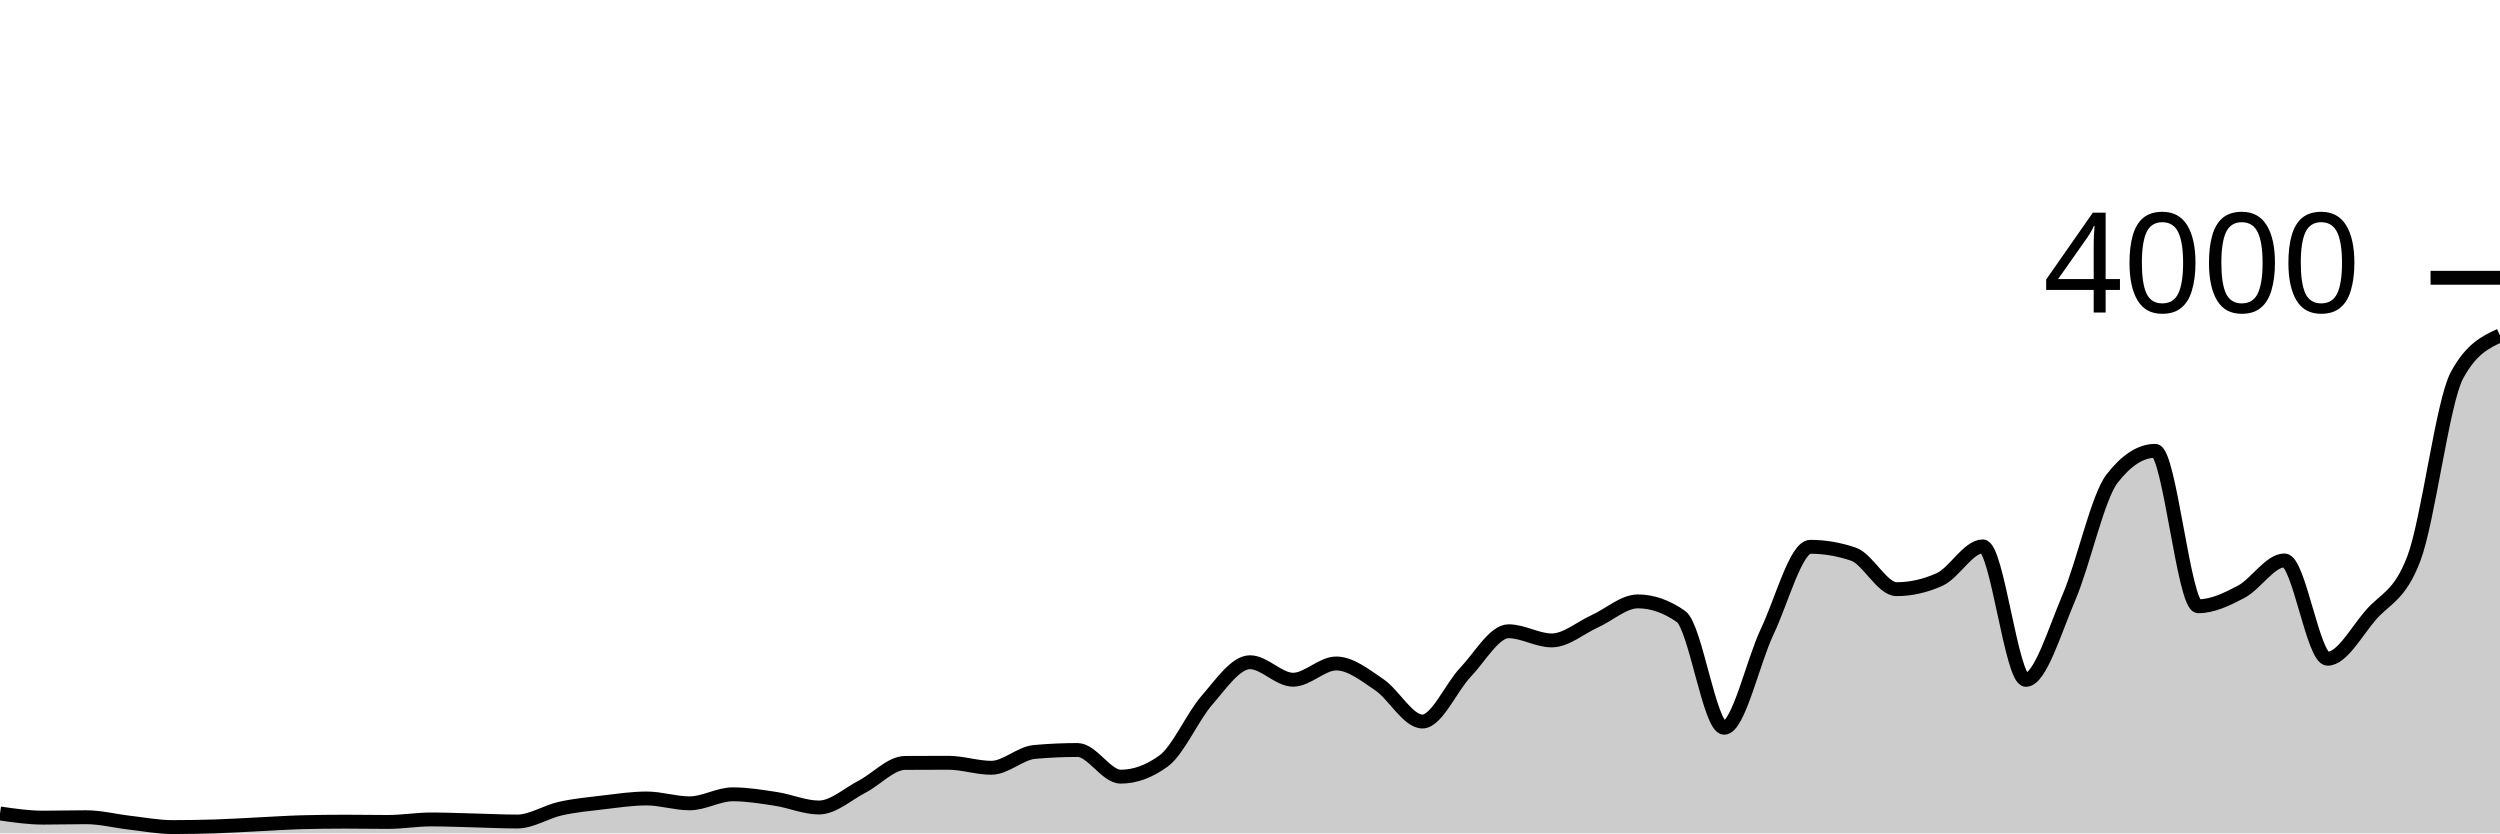
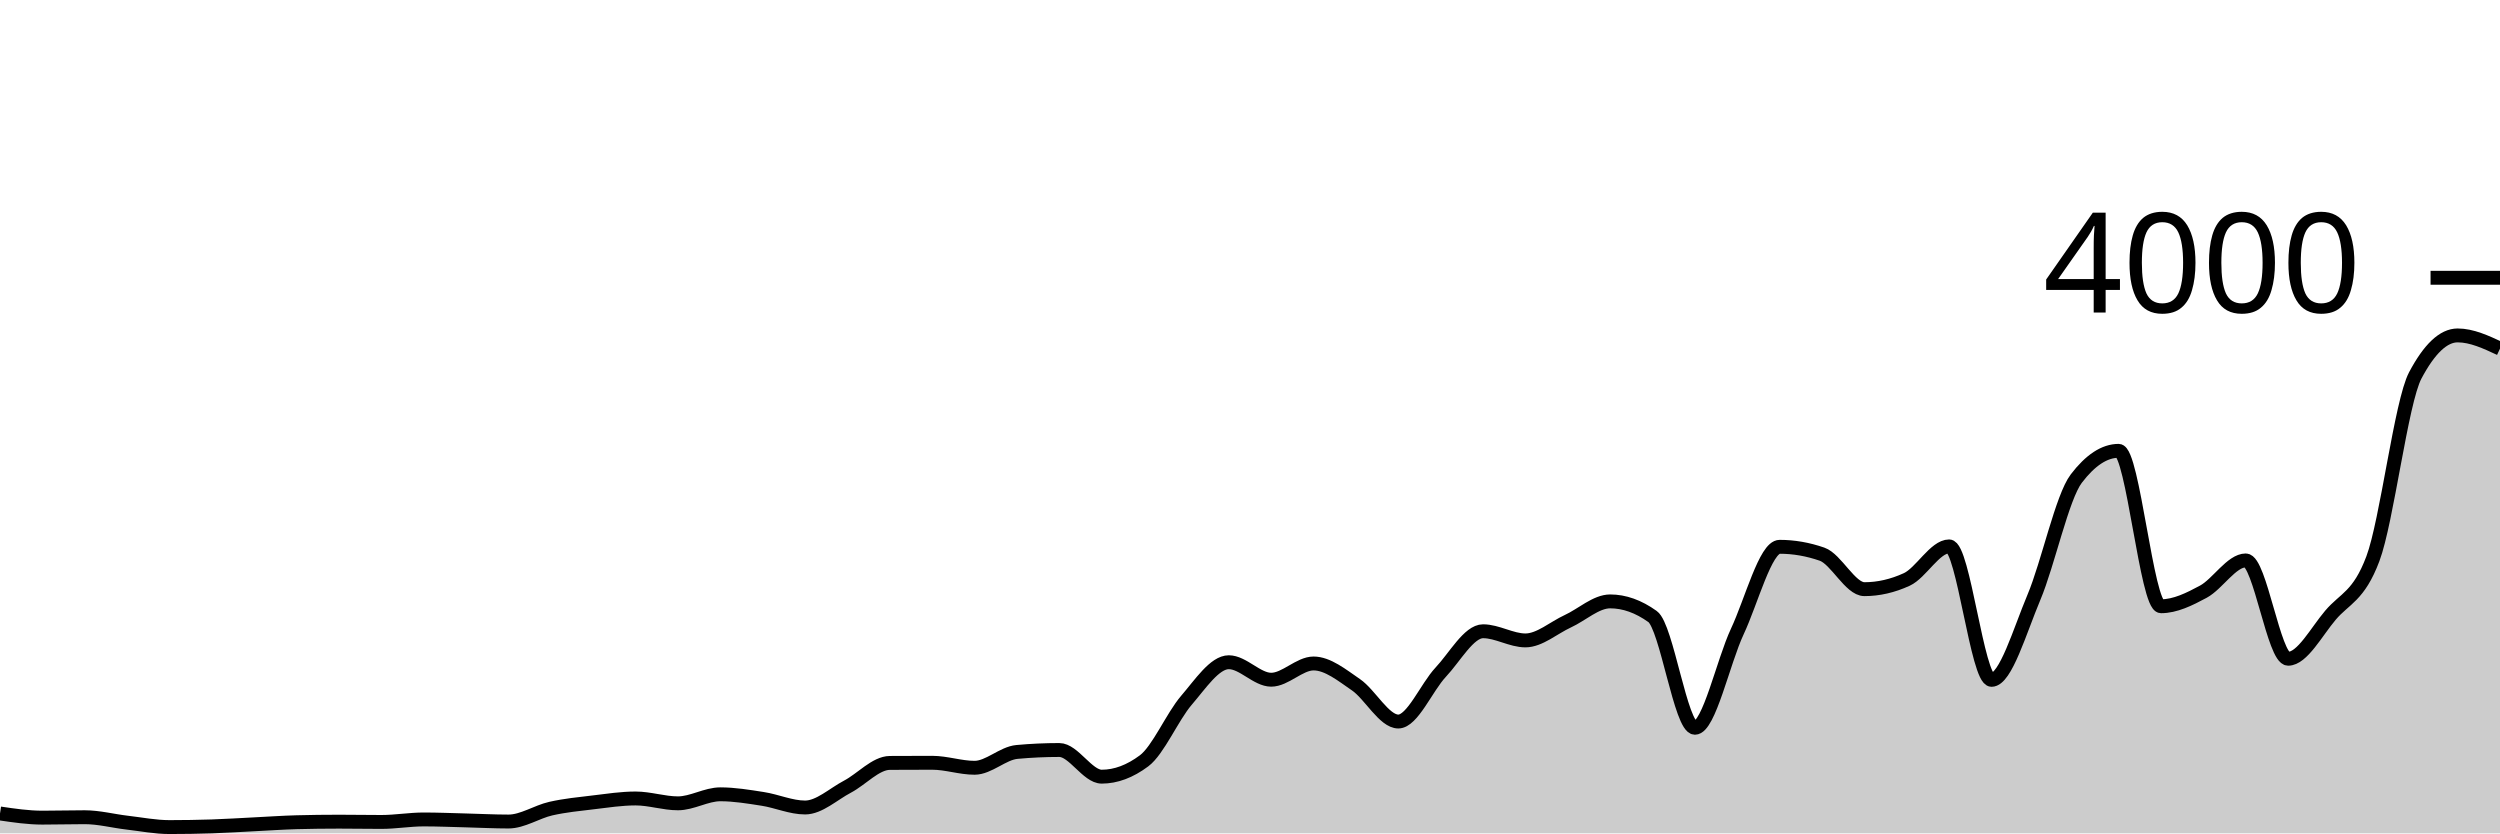
<svg xmlns="http://www.w3.org/2000/svg" viewBox="0 0 180 60">
  <g transform="translate(0,20)">
-     <path class="area" fill="rgba(0, 0, 0, 0.2)" d="M0,38.57C1.034,38.72,2.069,38.87,3.103,38.87C4.138,38.87,5.172,38.84,6.207,38.84C7.241,38.84,8.276,39.112,9.31,39.23C10.345,39.348,11.379,39.55,12.414,39.55C13.448,39.55,14.483,39.533,15.517,39.5C16.552,39.467,17.586,39.4,18.621,39.35C19.655,39.3,20.69,39.227,21.724,39.2C22.759,39.173,23.793,39.16,24.828,39.16C25.862,39.16,26.897,39.18,27.931,39.18C28.966,39.18,30,39,31.034,39C32.069,39,33.103,39.045,34.138,39.07C35.172,39.095,36.207,39.15,37.241,39.15C38.276,39.15,39.31,38.45,40.345,38.22C41.379,37.99,42.414,37.892,43.448,37.77C44.483,37.648,45.517,37.49,46.552,37.49C47.586,37.49,48.621,37.84,49.655,37.84C50.69,37.84,51.724,37.19,52.759,37.19C53.793,37.19,54.828,37.362,55.862,37.52C56.897,37.678,57.931,38.14,58.966,38.14C60,38.14,61.034,37.175,62.069,36.64C63.103,36.105,64.138,34.937,65.172,34.93C66.207,34.923,67.241,34.92,68.276,34.92C69.31,34.92,70.345,35.28,71.379,35.28C72.414,35.28,73.448,34.233,74.483,34.14C75.517,34.047,76.552,34,77.586,34C78.621,34,79.655,35.92,80.69,35.92C81.724,35.92,82.759,35.54,83.793,34.78C84.828,34.02,85.862,31.603,86.897,30.42C87.931,29.237,88.966,27.68,90,27.68C91.034,27.68,92.069,28.94,93.103,28.94C94.138,28.94,95.172,27.77,96.207,27.77C97.241,27.77,98.276,28.603,99.31,29.3C100.345,29.997,101.379,31.95,102.414,31.95C103.448,31.95,104.483,29.483,105.517,28.4C106.552,27.317,107.586,25.45,108.621,25.45C109.655,25.45,110.69,26.11,111.724,26.11C112.759,26.11,113.793,25.198,114.828,24.73C115.862,24.262,116.897,23.3,117.931,23.3C118.966,23.3,120,23.663,121.034,24.39C122.069,25.117,123.103,32.4,124.138,32.4C125.172,32.4,126.207,27.642,127.241,25.47C128.276,23.298,129.31,19.37,130.345,19.37C131.379,19.37,132.414,19.547,133.448,19.9C134.483,20.253,135.517,22.42,136.552,22.42C137.586,22.42,138.621,22.187,139.655,21.72C140.69,21.253,141.724,19.34,142.759,19.34C143.793,19.34,144.828,28.95,145.862,28.95C146.897,28.95,147.931,25.425,148.966,23.01C150,20.595,151.034,15.793,152.069,14.46C153.103,13.127,154.138,12.46,155.172,12.46C156.207,12.46,157.241,23.65,158.276,23.65C159.31,23.65,160.345,23.15,161.379,22.6C162.414,22.05,163.448,20.35,164.483,20.35C165.517,20.35,166.552,27.43,167.586,27.43C168.621,27.43,169.655,25.49,170.69,24.29C171.724,23.09,172.759,22.937,173.793,20.23C174.828,17.523,175.862,8.95,176.897,7.03C177.931,5.11,178.966,4.63,180,4.15L180,40C178.966,40,177.931,40,176.897,40C175.862,40,174.828,40,173.793,40C172.759,40,171.724,40,170.69,40C169.655,40,168.621,40,167.586,40C166.552,40,165.517,40,164.483,40C163.448,40,162.414,40,161.379,40C160.345,40,159.31,40,158.276,40C157.241,40,156.207,40,155.172,40C154.138,40,153.103,40,152.069,40C151.034,40,150,40,148.966,40C147.931,40,146.897,40,145.862,40C144.828,40,143.793,40,142.759,40C141.724,40,140.69,40,139.655,40C138.621,40,137.586,40,136.552,40C135.517,40,134.483,40,133.448,40C132.414,40,131.379,40,130.345,40C129.31,40,128.276,40,127.241,40C126.207,40,125.172,40,124.138,40C123.103,40,122.069,40,121.034,40C120,40,118.966,40,117.931,40C116.897,40,115.862,40,114.828,40C113.793,40,112.759,40,111.724,40C110.69,40,109.655,40,108.621,40C107.586,40,106.552,40,105.517,40C104.483,40,103.448,40,102.414,40C101.379,40,100.345,40,99.31,40C98.276,40,97.241,40,96.207,40C95.172,40,94.138,40,93.103,40C92.069,40,91.034,40,90,40C88.966,40,87.931,40,86.897,40C85.862,40,84.828,40,83.793,40C82.759,40,81.724,40,80.69,40C79.655,40,78.621,40,77.586,40C76.552,40,75.517,40,74.483,40C73.448,40,72.414,40,71.379,40C70.345,40,69.31,40,68.276,40C67.241,40,66.207,40,65.172,40C64.138,40,63.103,40,62.069,40C61.034,40,60,40,58.966,40C57.931,40,56.897,40,55.862,40C54.828,40,53.793,40,52.759,40C51.724,40,50.69,40,49.655,40C48.621,40,47.586,40,46.552,40C45.517,40,44.483,40,43.448,40C42.414,40,41.379,40,40.345,40C39.31,40,38.276,40,37.241,40C36.207,40,35.172,40,34.138,40C33.103,40,32.069,40,31.034,40C30,40,28.966,40,27.931,40C26.897,40,25.862,40,24.828,40C23.793,40,22.759,40,21.724,40C20.69,40,19.655,40,18.621,40C17.586,40,16.552,40,15.517,40C14.483,40,13.448,40,12.414,40C11.379,40,10.345,40,9.31,40C8.276,40,7.241,40,6.207,40C5.172,40,4.138,40,3.103,40C2.069,40,1.034,40,0,40Z" />
-     <path class="line" stroke="black" fill="none" d="M0,38.57C1.034,38.72,2.069,38.87,3.103,38.87C4.138,38.87,5.172,38.84,6.207,38.84C7.241,38.84,8.276,39.112,9.31,39.23C10.345,39.348,11.379,39.55,12.414,39.55C13.448,39.55,14.483,39.533,15.517,39.5C16.552,39.467,17.586,39.4,18.621,39.35C19.655,39.3,20.69,39.227,21.724,39.2C22.759,39.173,23.793,39.16,24.828,39.16C25.862,39.16,26.897,39.18,27.931,39.18C28.966,39.18,30,39,31.034,39C32.069,39,33.103,39.045,34.138,39.07C35.172,39.095,36.207,39.15,37.241,39.15C38.276,39.15,39.31,38.45,40.345,38.22C41.379,37.99,42.414,37.892,43.448,37.77C44.483,37.648,45.517,37.49,46.552,37.49C47.586,37.49,48.621,37.84,49.655,37.84C50.69,37.84,51.724,37.19,52.759,37.19C53.793,37.19,54.828,37.362,55.862,37.52C56.897,37.678,57.931,38.14,58.966,38.14C60,38.14,61.034,37.175,62.069,36.64C63.103,36.105,64.138,34.937,65.172,34.93C66.207,34.923,67.241,34.92,68.276,34.92C69.31,34.92,70.345,35.28,71.379,35.28C72.414,35.28,73.448,34.233,74.483,34.14C75.517,34.047,76.552,34,77.586,34C78.621,34,79.655,35.92,80.69,35.92C81.724,35.92,82.759,35.54,83.793,34.78C84.828,34.02,85.862,31.603,86.897,30.42C87.931,29.237,88.966,27.68,90,27.68C91.034,27.68,92.069,28.94,93.103,28.94C94.138,28.94,95.172,27.77,96.207,27.77C97.241,27.77,98.276,28.603,99.31,29.3C100.345,29.997,101.379,31.95,102.414,31.95C103.448,31.95,104.483,29.483,105.517,28.4C106.552,27.317,107.586,25.45,108.621,25.45C109.655,25.45,110.69,26.11,111.724,26.11C112.759,26.11,113.793,25.198,114.828,24.73C115.862,24.262,116.897,23.3,117.931,23.3C118.966,23.3,120,23.663,121.034,24.39C122.069,25.117,123.103,32.4,124.138,32.4C125.172,32.4,126.207,27.642,127.241,25.47C128.276,23.298,129.31,19.37,130.345,19.37C131.379,19.37,132.414,19.547,133.448,19.9C134.483,20.253,135.517,22.42,136.552,22.42C137.586,22.42,138.621,22.187,139.655,21.72C140.69,21.253,141.724,19.34,142.759,19.34C143.793,19.34,144.828,28.95,145.862,28.95C146.897,28.95,147.931,25.425,148.966,23.01C150,20.595,151.034,15.793,152.069,14.46C153.103,13.127,154.138,12.46,155.172,12.46C156.207,12.46,157.241,23.65,158.276,23.65C159.31,23.65,160.345,23.15,161.379,22.6C162.414,22.05,163.448,20.35,164.483,20.35C165.517,20.35,166.552,27.43,167.586,27.43C168.621,27.43,169.655,25.49,170.69,24.29C171.724,23.09,172.759,22.937,173.793,20.23C174.828,17.523,175.862,8.95,176.897,7.03C177.931,5.11,178.966,4.63,180,4.15" />
+     <path class="area" fill="rgba(0, 0, 0, 0.2)" d="M0,38.57C1.017,38.72,2.034,38.87,3.051,38.87C4.068,38.87,5.085,38.84,6.102,38.84C7.119,38.84,8.136,39.112,9.153,39.23C10.169,39.348,11.186,39.55,12.203,39.55C13.22,39.55,14.237,39.533,15.254,39.5C16.271,39.467,17.288,39.4,18.305,39.35C19.322,39.3,20.339,39.227,21.356,39.2C22.373,39.173,23.39,39.16,24.407,39.16C25.424,39.16,26.441,39.18,27.458,39.18C28.475,39.18,29.492,39,30.508,39C31.525,39,32.542,39.045,33.559,39.07C34.576,39.095,35.593,39.15,36.61,39.15C37.627,39.15,38.644,38.45,39.661,38.22C40.678,37.99,41.695,37.892,42.712,37.77C43.729,37.648,44.746,37.49,45.763,37.49C46.78,37.49,47.797,37.84,48.814,37.84C49.831,37.84,50.847,37.19,51.864,37.19C52.881,37.19,53.898,37.362,54.915,37.52C55.932,37.678,56.949,38.14,57.966,38.14C58.983,38.14,60,37.175,61.017,36.64C62.034,36.105,63.051,34.937,64.068,34.93C65.085,34.923,66.102,34.92,67.119,34.92C68.136,34.92,69.153,35.28,70.169,35.28C71.186,35.28,72.203,34.233,73.22,34.14C74.237,34.047,75.254,34,76.271,34C77.288,34,78.305,35.92,79.322,35.92C80.339,35.92,81.356,35.54,82.373,34.78C83.39,34.02,84.407,31.603,85.424,30.42C86.441,29.237,87.458,27.68,88.475,27.68C89.492,27.68,90.508,28.94,91.525,28.94C92.542,28.94,93.559,27.77,94.576,27.77C95.593,27.77,96.61,28.603,97.627,29.3C98.644,29.997,99.661,31.95,100.678,31.95C101.695,31.95,102.712,29.483,103.729,28.4C104.746,27.317,105.763,25.45,106.78,25.45C107.797,25.45,108.814,26.11,109.831,26.11C110.847,26.11,111.864,25.198,112.881,24.73C113.898,24.262,114.915,23.3,115.932,23.3C116.949,23.3,117.966,23.663,118.983,24.39C120,25.117,121.017,32.4,122.034,32.4C123.051,32.4,124.068,27.642,125.085,25.47C126.102,23.298,127.119,19.37,128.136,19.37C129.153,19.37,130.169,19.547,131.186,19.9C132.203,20.253,133.22,22.42,134.237,22.42C135.254,22.42,136.271,22.187,137.288,21.72C138.305,21.253,139.322,19.34,140.339,19.34C141.356,19.34,142.373,28.95,143.39,28.95C144.407,28.95,145.424,25.425,146.441,23.01C147.458,20.595,148.475,15.793,149.492,14.46C150.508,13.127,151.525,12.46,152.542,12.46C153.559,12.46,154.576,23.65,155.593,23.65C156.61,23.65,157.627,23.15,158.644,22.6C159.661,22.05,160.678,20.35,161.695,20.35C162.712,20.35,163.729,27.43,164.746,27.43C165.763,27.43,166.78,25.49,167.797,24.29C168.814,23.09,169.831,22.937,170.847,20.23C171.864,17.523,172.881,8.95,173.898,7.03C174.915,5.11,175.932,4.15,176.949,4.15C177.966,4.15,178.983,4.625,180,5.1L180,40C178.983,40,177.966,40,176.949,40C175.932,40,174.915,40,173.898,40C172.881,40,171.864,40,170.847,40C169.831,40,168.814,40,167.797,40C166.78,40,165.763,40,164.746,40C163.729,40,162.712,40,161.695,40C160.678,40,159.661,40,158.644,40C157.627,40,156.61,40,155.593,40C154.576,40,153.559,40,152.542,40C151.525,40,150.508,40,149.492,40C148.475,40,147.458,40,146.441,40C145.424,40,144.407,40,143.39,40C142.373,40,141.356,40,140.339,40C139.322,40,138.305,40,137.288,40C136.271,40,135.254,40,134.237,40C133.22,40,132.203,40,131.186,40C130.169,40,129.153,40,128.136,40C127.119,40,126.102,40,125.085,40C124.068,40,123.051,40,122.034,40C121.017,40,120,40,118.983,40C117.966,40,116.949,40,115.932,40C114.915,40,113.898,40,112.881,40C111.864,40,110.847,40,109.831,40C108.814,40,107.797,40,106.78,40C105.763,40,104.746,40,103.729,40C102.712,40,101.695,40,100.678,40C99.661,40,98.644,40,97.627,40C96.61,40,95.593,40,94.576,40C93.559,40,92.542,40,91.525,40C90.508,40,89.492,40,88.475,40C87.458,40,86.441,40,85.424,40C84.407,40,83.39,40,82.373,40C81.356,40,80.339,40,79.322,40C78.305,40,77.288,40,76.271,40C75.254,40,74.237,40,73.22,40C72.203,40,71.186,40,70.169,40C69.153,40,68.136,40,67.119,40C66.102,40,65.085,40,64.068,40C63.051,40,62.034,40,61.017,40C60,40,58.983,40,57.966,40C56.949,40,55.932,40,54.915,40C53.898,40,52.881,40,51.864,40C50.847,40,49.831,40,48.814,40C47.797,40,46.78,40,45.763,40C44.746,40,43.729,40,42.712,40C41.695,40,40.678,40,39.661,40C38.644,40,37.627,40,36.61,40C35.593,40,34.576,40,33.559,40C32.542,40,31.525,40,30.508,40C29.492,40,28.475,40,27.458,40C26.441,40,25.424,40,24.407,40C23.39,40,22.373,40,21.356,40C20.339,40,19.322,40,18.305,40C17.288,40,16.271,40,15.254,40C14.237,40,13.22,40,12.203,40C11.186,40,10.169,40,9.153,40C8.136,40,7.119,40,6.102,40C5.085,40,4.068,40,3.051,40C2.034,40,1.017,40,0,40Z" />
+     <path class="line" stroke="black" fill="none" d="M0,38.57C1.017,38.72,2.034,38.87,3.051,38.87C4.068,38.87,5.085,38.84,6.102,38.84C7.119,38.84,8.136,39.112,9.153,39.23C10.169,39.348,11.186,39.55,12.203,39.55C13.22,39.55,14.237,39.533,15.254,39.5C16.271,39.467,17.288,39.4,18.305,39.35C19.322,39.3,20.339,39.227,21.356,39.2C22.373,39.173,23.39,39.16,24.407,39.16C25.424,39.16,26.441,39.18,27.458,39.18C28.475,39.18,29.492,39,30.508,39C31.525,39,32.542,39.045,33.559,39.07C34.576,39.095,35.593,39.15,36.61,39.15C37.627,39.15,38.644,38.45,39.661,38.22C40.678,37.99,41.695,37.892,42.712,37.77C43.729,37.648,44.746,37.49,45.763,37.49C46.78,37.49,47.797,37.84,48.814,37.84C49.831,37.84,50.847,37.19,51.864,37.19C52.881,37.19,53.898,37.362,54.915,37.52C55.932,37.678,56.949,38.14,57.966,38.14C58.983,38.14,60,37.175,61.017,36.64C62.034,36.105,63.051,34.937,64.068,34.93C65.085,34.923,66.102,34.92,67.119,34.92C68.136,34.92,69.153,35.28,70.169,35.28C71.186,35.28,72.203,34.233,73.22,34.14C74.237,34.047,75.254,34,76.271,34C77.288,34,78.305,35.92,79.322,35.92C80.339,35.92,81.356,35.54,82.373,34.78C83.39,34.02,84.407,31.603,85.424,30.42C86.441,29.237,87.458,27.68,88.475,27.68C89.492,27.68,90.508,28.94,91.525,28.94C92.542,28.94,93.559,27.77,94.576,27.77C95.593,27.77,96.61,28.603,97.627,29.3C98.644,29.997,99.661,31.95,100.678,31.95C101.695,31.95,102.712,29.483,103.729,28.4C104.746,27.317,105.763,25.45,106.78,25.45C107.797,25.45,108.814,26.11,109.831,26.11C110.847,26.11,111.864,25.198,112.881,24.73C113.898,24.262,114.915,23.3,115.932,23.3C116.949,23.3,117.966,23.663,118.983,24.39C120,25.117,121.017,32.4,122.034,32.4C123.051,32.4,124.068,27.642,125.085,25.47C126.102,23.298,127.119,19.37,128.136,19.37C129.153,19.37,130.169,19.547,131.186,19.9C132.203,20.253,133.22,22.42,134.237,22.42C135.254,22.42,136.271,22.187,137.288,21.72C138.305,21.253,139.322,19.34,140.339,19.34C141.356,19.34,142.373,28.95,143.39,28.95C144.407,28.95,145.424,25.425,146.441,23.01C147.458,20.595,148.475,15.793,149.492,14.46C150.508,13.127,151.525,12.46,152.542,12.46C153.559,12.46,154.576,23.65,155.593,23.65C156.61,23.65,157.627,23.15,158.644,22.6C159.661,22.05,160.678,20.35,161.695,20.35C162.712,20.35,163.729,27.43,164.746,27.43C165.763,27.43,166.78,25.49,167.797,24.29C168.814,23.09,169.831,22.937,170.847,20.23C171.864,17.523,172.881,8.95,173.898,7.03C174.915,5.11,175.932,4.15,176.949,4.15C177.966,4.15,178.983,4.625,180,5.1" />
    <path class="axis-ceiling" stroke-width="1" stroke="black" fill="none" d="M175,0L180,0" />
    <text class="axis-ceiling-label" font-family="sans-serif" text-anchor="end" font-size="10px" x="170" y="2.5">4000</text>
  </g>
</svg>
